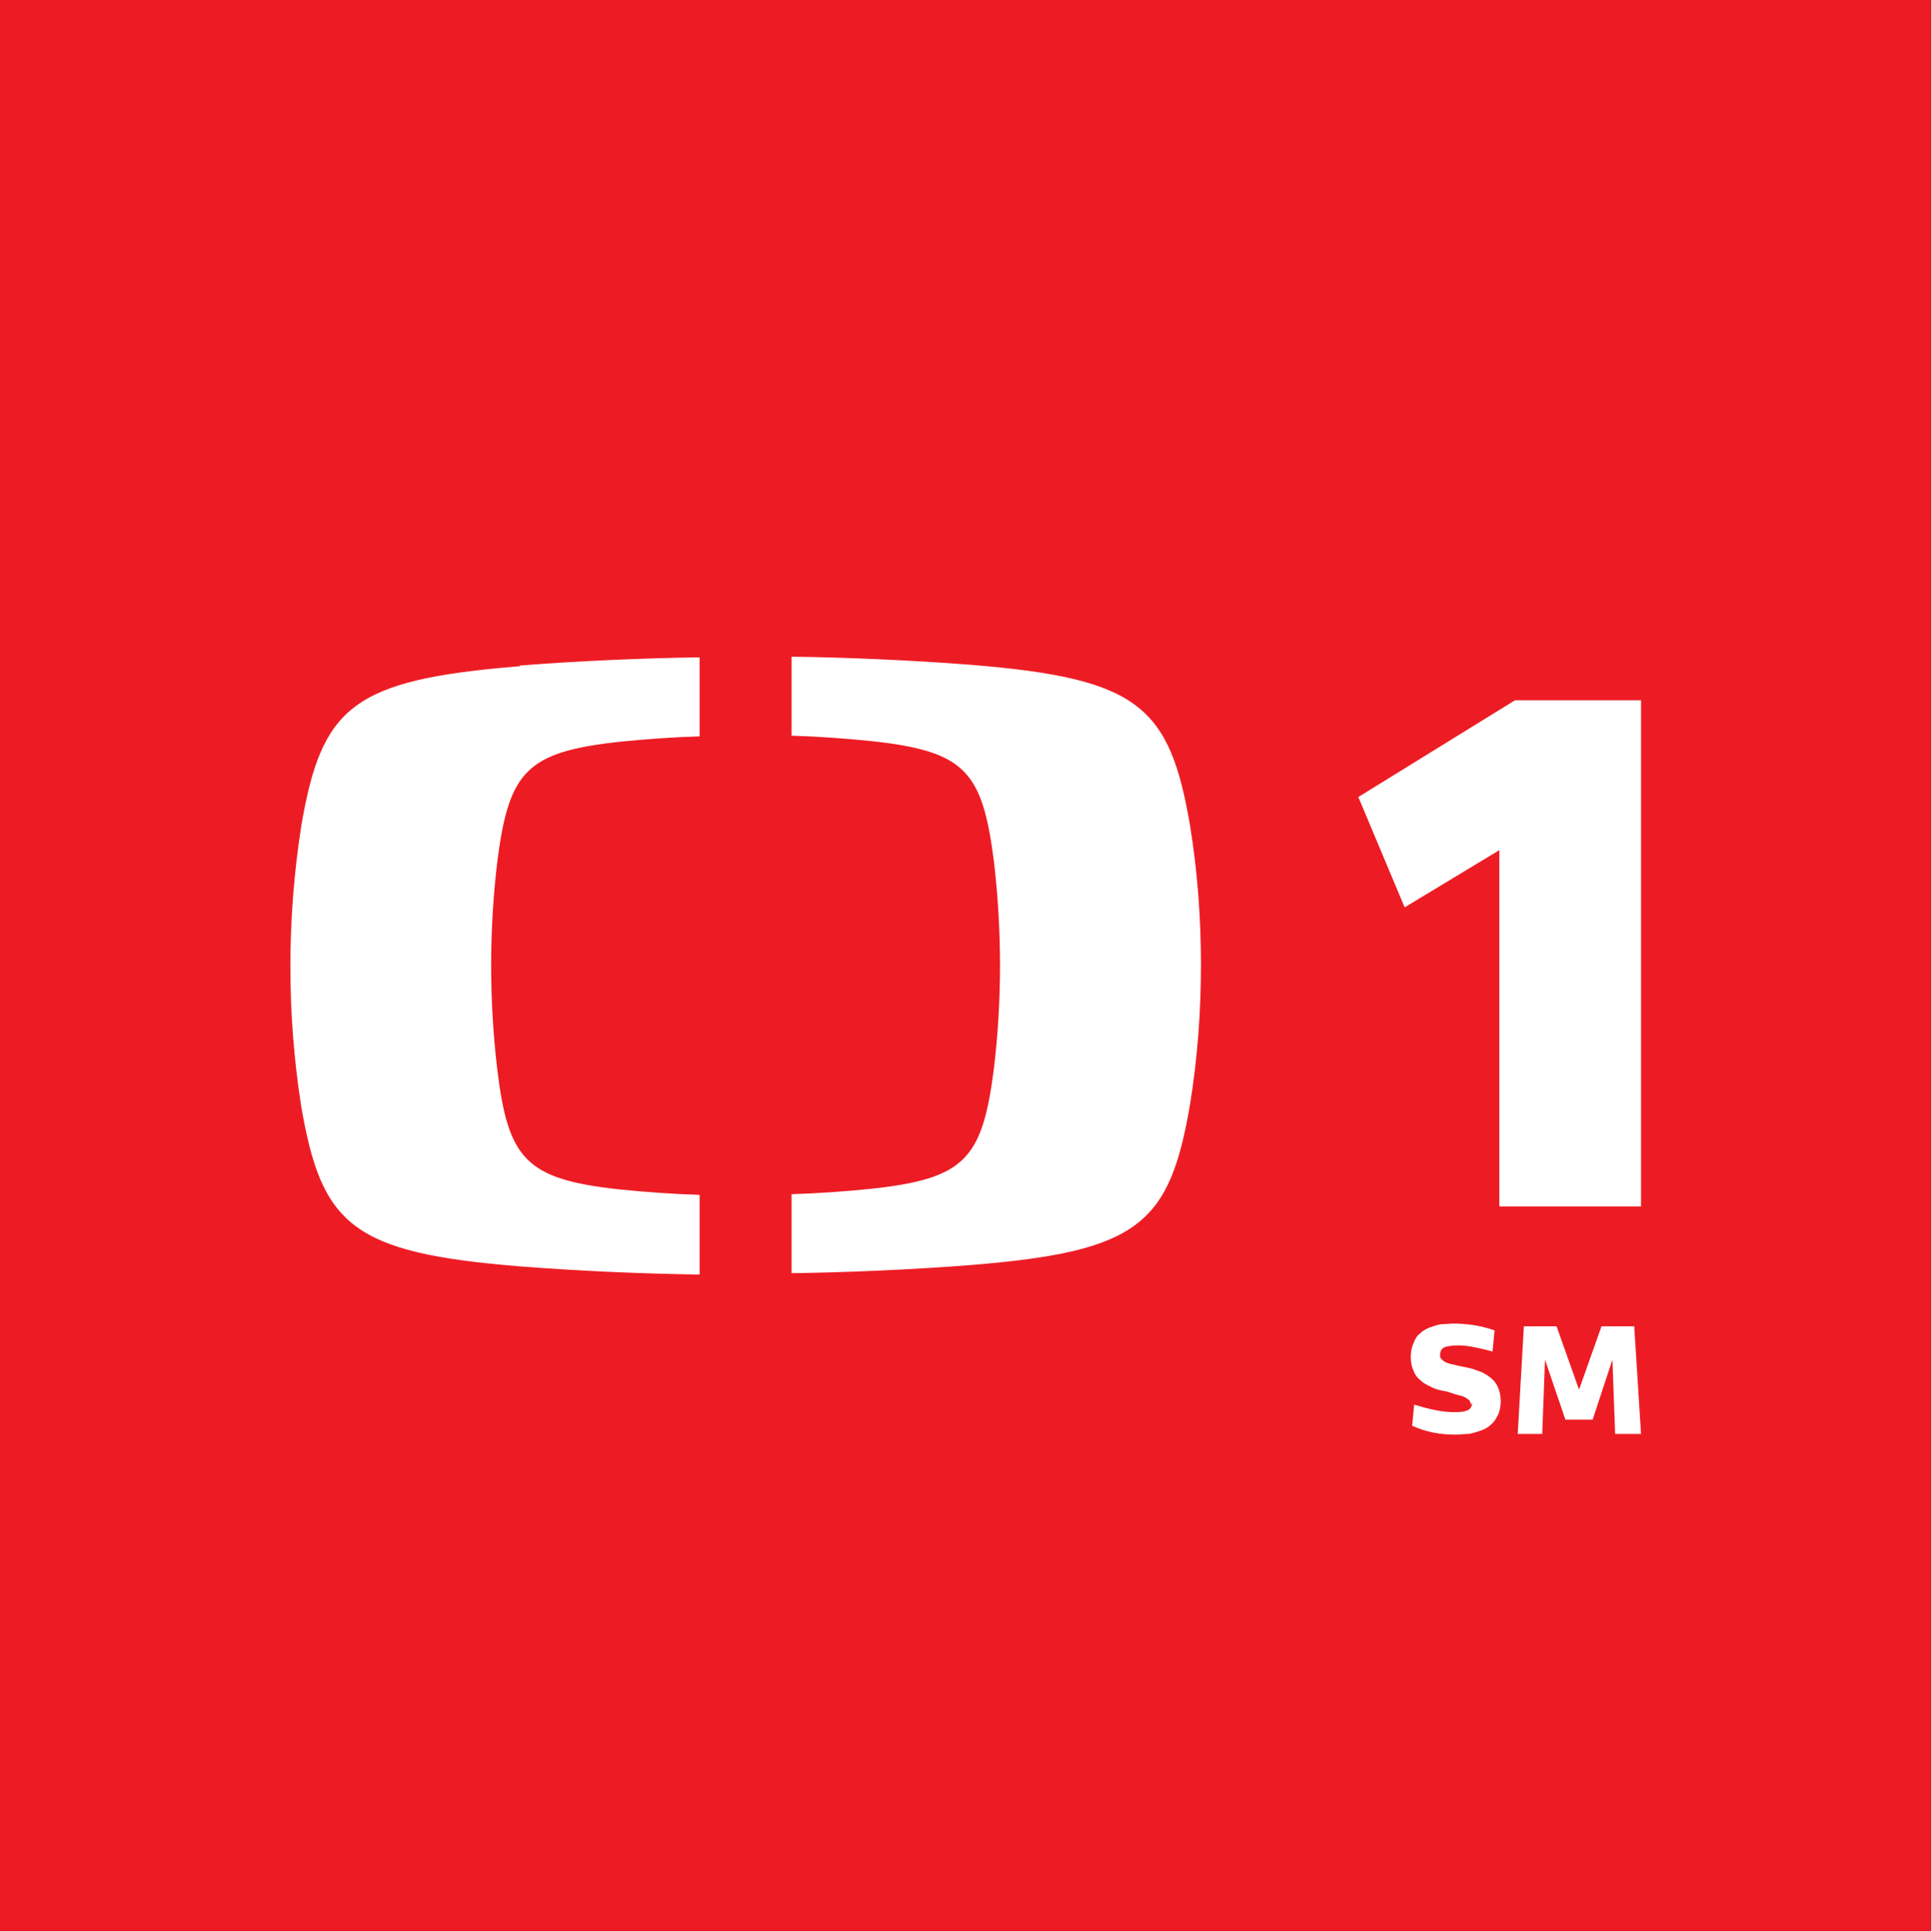
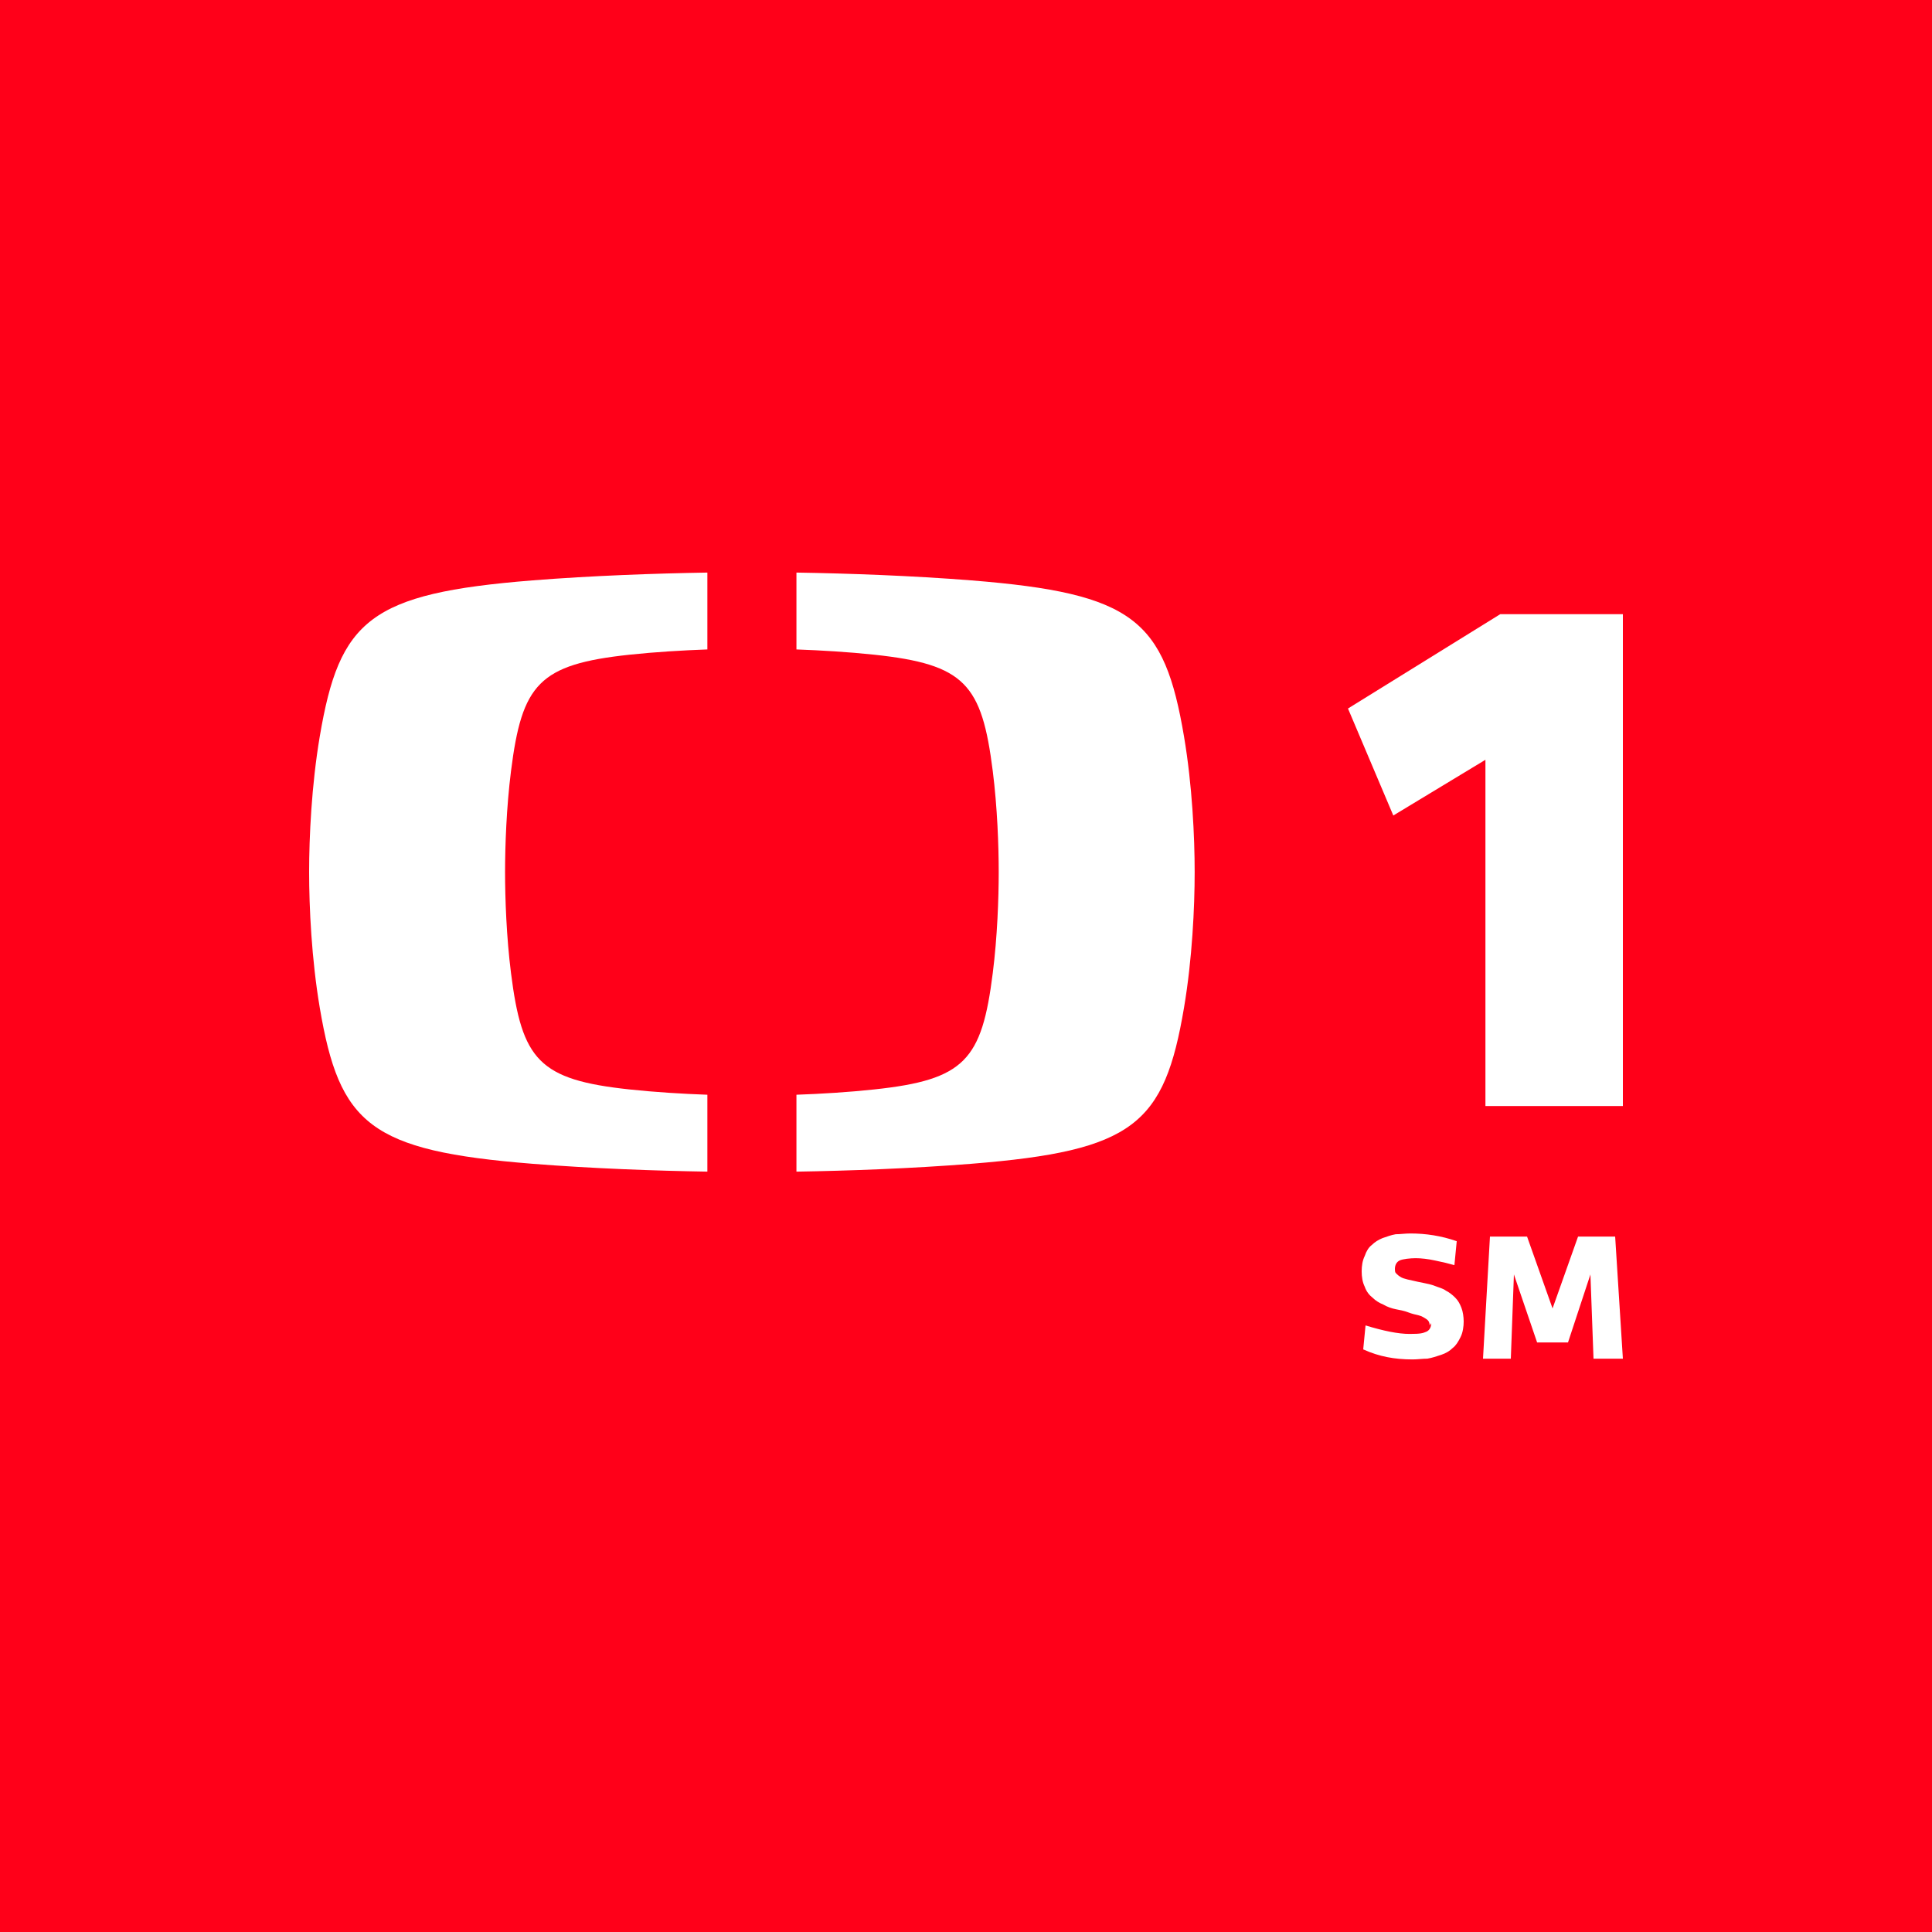
- <svg xmlns="http://www.w3.org/2000/svg" version="1.1" viewBox="0 0 283.5 283.5">
-   <defs>
-     <style>
-       .cls-1 {
-         fill: #ed1c24;
-       }
- 
-       .cls-2 {
-         fill: #fff;
-       }
-     </style>
-   </defs>
-   <g>
-     <g id="Vrstva_1">
-       <g id="Layer_2">
-         <g id="_Česká_televize" data-name="Česká_televize">
-           <g id="ct1">
-             <rect class="cls-1" width="283.5" height="283.5" />
-             <g id="logo-2">
-               <path class="cls-2" d="M176.3,141.7c0-6.9-.5-13.7-1.6-20.5-3-17.6-7.6-21.6-32.1-23.6-8.9-.7-18.6-1.1-26.4-1.2v11.6c3.7.1,7.9.4,11.8.8,13.7,1.5,16.2,4.4,17.9,17.6.6,5.1.9,10.2.9,15.3,0,5.1-.3,10.2-.9,15.2-1.7,13.2-4.2,16.1-17.9,17.6-3.9.4-8,.7-11.8.8v11.6c7.8-.1,17.5-.5,26.4-1.2,24.6-2,29.1-6,32.1-23.6,1.1-6.8,1.6-13.6,1.6-20.5M76.3,97.8c-24.6,2-29.1,5.9-32.1,23.6-2.1,13.6-2.1,27.4,0,40.9,3,17.6,7.5,21.6,32.1,23.6,8.9.7,18.6,1.1,26.4,1.2v-11.7c-3.7-.1-7.9-.4-11.8-.8-13.7-1.5-16.3-4.4-17.9-17.6-1.2-10.1-1.2-20.4,0-30.5,1.7-13.2,4.2-16.1,17.9-17.6,3.9-.4,8-.7,11.8-.8v-11.6c-7.8.1-17.5.5-26.4,1.2M206.2,133.2l-6.8-16.2,23-14.2h18.5v74.3h-20.8v-52.3l-13.9,8.4h0Z" />
-             </g>
-           </g>
-         </g>
-       </g>
-       <g>
-         <path class="cls-2" d="M215.9,206.2c0-.3-.1-.6-.4-.8-.3-.2-.6-.4-1-.5-.4-.1-.9-.2-1.4-.4s-1.1-.3-1.6-.4-1.1-.3-1.6-.6c-.5-.2-1-.5-1.4-.9-.4-.3-.8-.8-1-1.4-.3-.6-.4-1.3-.4-2s.1-1.4.4-2c.2-.6.5-1.1.9-1.4.4-.4.9-.7,1.4-.9.6-.2,1.1-.4,1.7-.5.6,0,1.2-.1,1.9-.1,2,0,4,.3,6,1l-.3,3.1c-.7-.2-1.5-.4-2.5-.6-.9-.2-1.8-.3-2.5-.3s-1.7.1-2.1.3c-.4.2-.6.6-.6,1.1s.1.5.3.7c.2.2.5.4.8.5.3.1.7.2,1.2.3.4.1.9.2,1.4.3.5.1,1,.2,1.5.4s1,.3,1.4.6c.4.2.8.5,1.2.9s.6.8.8,1.3.3,1.2.3,1.8-.1,1.4-.4,2c-.3.6-.6,1.1-1,1.4-.4.4-.9.7-1.5.9-.6.2-1.2.4-1.8.5-.6,0-1.3.1-1.9.1-1.2,0-2.3-.1-3.3-.3-1-.2-2-.5-3.1-1l.3-3.1c2.3.7,4.2,1.1,5.7,1.1s1.7-.1,2.2-.3c.4-.2.6-.6.6-1.1Z" />
-         <path class="cls-2" d="M233.8,208.4h-4l-3-8.8h0l-.4,10.9h-3.6l.9-15.8h4.8l3.3,9.3h0l3.3-9.3h4.8l1,15.8h-3.8l-.4-10.9h0l-2.9,8.8Z" />
-       </g>
-     </g>
-   </g>
+ <svg xmlns="http://www.w3.org/2000/svg" width="250" height="250" viewBox="0 0 250 250" fill="none">
+   <rect width="250" height="250" fill="#FF0019" />
+   <path d="M192.214 98.316V143.117H210V79.472H194.136L174.428 91.682L180.293 105.526L192.214 98.316Z" fill="white" />
+   <path d="M68.896 75.102C76.541 74.496 84.819 74.198 91.534 74.091V84.037C88.35 84.151 84.797 84.364 81.462 84.718C69.732 85.973 67.542 88.515 66.123 99.784C65.531 104.481 65.355 109.461 65.355 112.856C65.355 116.238 65.531 121.228 66.123 125.91C67.542 137.175 69.732 139.719 81.462 140.974C84.797 141.331 88.35 141.545 91.534 141.659V151.609C84.819 151.502 76.541 151.202 68.896 150.593C47.854 148.911 43.929 145.491 41.375 130.384C40.313 124.09 40 117.395 40 112.848C40 108.301 40.313 101.607 41.375 95.313C43.929 80.204 47.854 76.789 68.896 75.102Z" fill="white" />
+   <path d="M154.589 112.848C154.589 117.395 154.277 124.09 153.213 130.384C150.661 145.491 146.736 148.911 125.693 150.593C118.048 151.202 109.772 151.502 103.059 151.61V141.659C106.241 141.545 109.794 141.332 113.126 140.973C124.858 139.719 127.047 137.175 128.464 125.91C129.057 121.228 129.233 116.238 129.233 112.856C129.233 109.461 129.057 104.481 128.464 99.784C127.047 88.515 124.858 85.973 113.126 84.718C109.794 84.364 106.241 84.151 103.059 84.037V74.091C109.772 74.198 118.048 74.496 125.693 75.102C146.736 76.789 150.661 80.204 153.213 95.313C154.277 101.608 154.589 108.301 154.589 112.848Z" fill="white" />
+   <path d="M185 171.51C185 171.21 184.9 170.91 184.6 170.71C184.3 170.51 184 170.31 183.6 170.21C183.2 170.11 182.7 170.01 182.2 169.81C181.7 169.61 181.1 169.51 180.6 169.41C180.1 169.31 179.5 169.11 179 168.81C178.5 168.61 178 168.31 177.6 167.91C177.2 167.61 176.8 167.11 176.6 166.51C176.3 165.91 176.2 165.21 176.2 164.51C176.2 163.81 176.3 163.11 176.6 162.51C176.8 161.91 177.1 161.41 177.5 161.11C177.9 160.71 178.4 160.41 178.9 160.21C179.5 160.01 180 159.81 180.6 159.71C181.2 159.71 181.8 159.61 182.5 159.61C184.5 159.61 186.5 159.91 188.5 160.61L188.2 163.71C187.5 163.51 186.7 163.31 185.7 163.11C184.8 162.91 183.9 162.81 183.2 162.81C182.5 162.81 181.5 162.91 181.1 163.11C180.7 163.31 180.5 163.71 180.5 164.21C180.5 164.71 180.6 164.71 180.8 164.91C181 165.11 181.3 165.31 181.6 165.41C181.9 165.51 182.3 165.61 182.8 165.71C183.2 165.81 183.7 165.91 184.2 166.01C184.7 166.11 185.2 166.21 185.7 166.41C186.2 166.61 186.7 166.71 187.1 167.01C187.5 167.21 187.9 167.51 188.3 167.91C188.7 168.31 188.9 168.71 189.1 169.21C189.3 169.71 189.4 170.41 189.4 171.01C189.4 171.61 189.3 172.41 189 173.01C188.7 173.61 188.4 174.11 188 174.41C187.6 174.81 187.1 175.11 186.5 175.31C185.9 175.51 185.3 175.71 184.7 175.81C184.1 175.81 183.4 175.91 182.8 175.91C181.6 175.91 180.5 175.81 179.5 175.61C178.5 175.41 177.5 175.11 176.4 174.61L176.7 171.51C179 172.21 180.9 172.61 182.4 172.61C183.9 172.61 184.1 172.51 184.6 172.31C185 172.11 185.2 171.71 185.2 171.21L185 171.51Z" fill="white" />
+   <path d="M202.9 173.71H198.9L195.9 164.91L195.5 175.81H191.9L192.8 160.01H197.6L200.9 169.31L204.2 160.01H209L210 175.81H206.2L205.8 164.91L202.9 173.71Z" fill="white" />
</svg>
